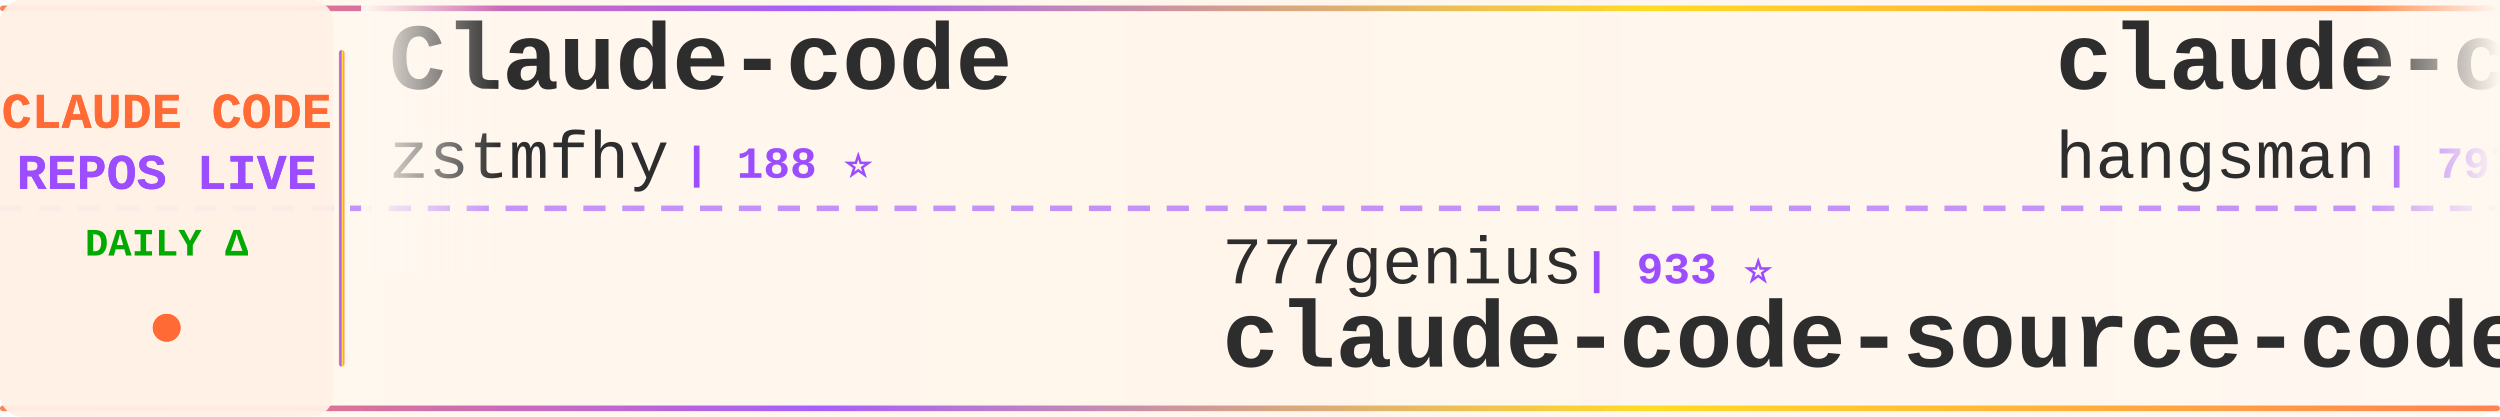
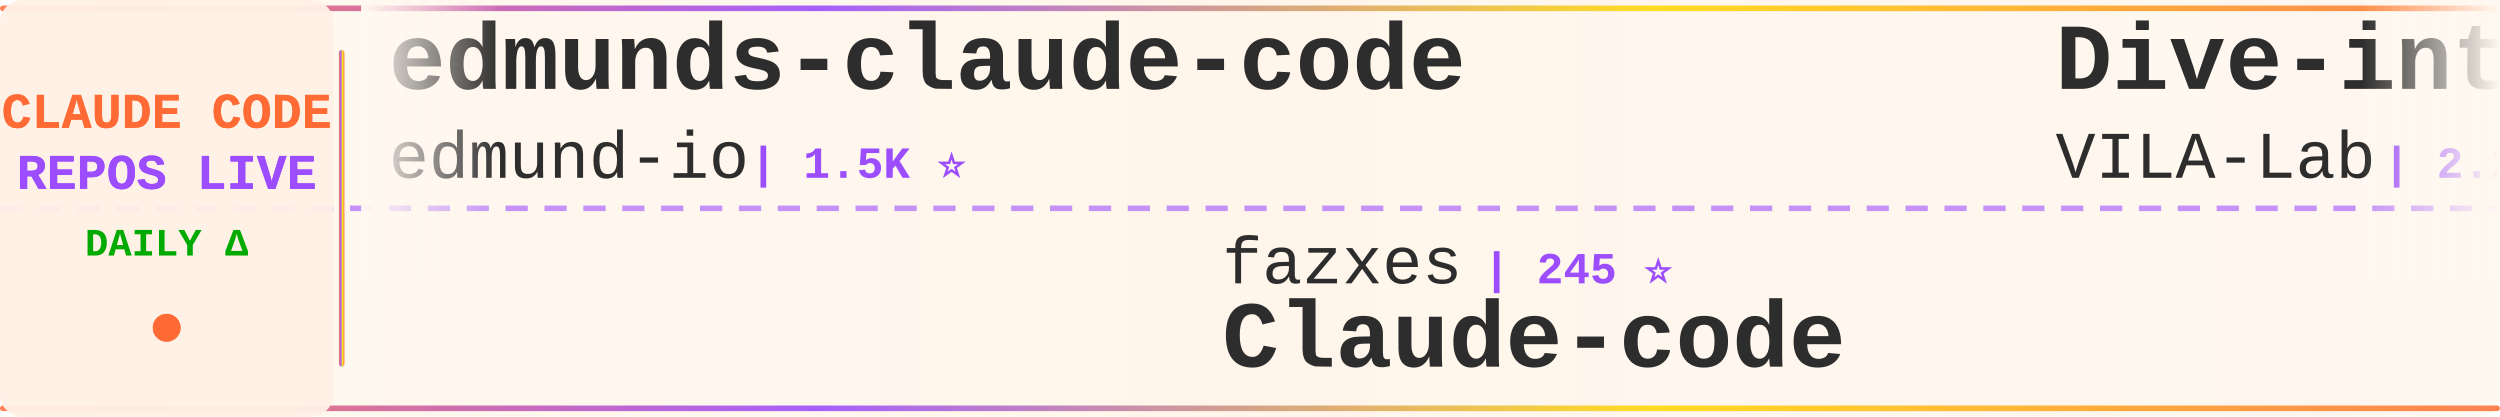
<svg xmlns="http://www.w3.org/2000/svg" width="900" height="150">
  <defs>
    <linearGradient id="tickerBg" x1="0%" y1="0%" x2="100%" y2="0%">
      <stop offset="0%" style="stop-color:#fff8f0;stop-opacity:0.98" />
      <stop offset="50%" style="stop-color:#fff5eb;stop-opacity:1" />
      <stop offset="100%" style="stop-color:#fff8f0;stop-opacity:0.98" />
    </linearGradient>
    <linearGradient id="borderGrad" x1="0%" y1="0%" x2="100%" y2="0%">
      <stop offset="0%" style="stop-color:#FF6B35;stop-opacity:0.85">
        <animate attributeName="stop-opacity" values="0.85;1;0.85" dur="2s" repeatCount="indefinite" />
      </stop>
      <stop offset="33%" style="stop-color:#9C4EFF;stop-opacity:0.9">
        <animate attributeName="stop-opacity" values="0.9;1;0.9" dur="2.2s" repeatCount="indefinite" />
      </stop>
      <stop offset="66%" style="stop-color:#FFD700;stop-opacity:0.85">
        <animate attributeName="stop-opacity" values="0.85;1;0.85" dur="1.8s" repeatCount="indefinite" />
      </stop>
      <stop offset="100%" style="stop-color:#FF6B35;stop-opacity:0.85">
        <animate attributeName="stop-opacity" values="0.85;1;0.85" dur="2s" repeatCount="indefinite" />
      </stop>
    </linearGradient>
    <filter id="textGlow">
      <feGaussianBlur stdDeviation="0.15" result="coloredBlur" />
      <feMerge>
        <feMergeNode in="coloredBlur" />
        <feMergeNode in="SourceGraphic" />
      </feMerge>
    </filter>
    <filter id="metricGlow">
      <feGaussianBlur stdDeviation="0.2" result="coloredBlur" />
      <feMerge>
        <feMergeNode in="coloredBlur" />
        <feMergeNode in="SourceGraphic" />
      </feMerge>
    </filter>
    <linearGradient id="leftFade" x1="0%" y1="0%" x2="100%" y2="0%">
      <stop offset="0%" style="stop-color:#fff8f0;stop-opacity:1" />
      <stop offset="100%" style="stop-color:#fff8f0;stop-opacity:0" />
    </linearGradient>
    <linearGradient id="rightFade" x1="0%" y1="0%" x2="100%" y2="0%">
      <stop offset="0%" style="stop-color:#fff8f0;stop-opacity:0" />
      <stop offset="100%" style="stop-color:#fff8f0;stop-opacity:1" />
    </linearGradient>
  </defs>
  <rect width="900" height="150" fill="url(#tickerBg)" rx="8" />
  <rect x="0" y="2" width="900" height="2" fill="url(#borderGrad)" rx="1" />
  <rect x="0" y="146" width="900" height="2" fill="url(#borderGrad)" rx="1" />
  <line x1="0" y1="75" x2="900" y2="75" stroke="#9C4EFF" stroke-width="2" stroke-dasharray="8 6" opacity="0.6" />
  <rect x="0" y="0" width="120" height="150" fill="#fff0e6" opacity="0.95" rx="8" />
  <text x="60" y="46" font-family="'Courier New', monospace" font-size="18" font-weight="bold" fill="#FF6B35" text-anchor="middle" filter="url(#textGlow)">
    CLAUDE CODE
  </text>
  <text x="60" y="68" font-family="'Courier New', monospace" font-size="18" font-weight="bold" fill="#9C4EFF" text-anchor="middle" filter="url(#textGlow)">
    REPOS LIVE
  </text>
  <text x="60" y="92" font-family="'Courier New', monospace" font-size="14" font-weight="bold" fill="#00aa00" text-anchor="middle">
    DAILY Δ
  </text>
  <circle cx="60" cy="118" r="5" fill="#FF6B35" filter="url(#metricGlow)">
    <animate attributeName="r" values="4;6;4" dur="1.5s" repeatCount="indefinite" />
    <animate attributeName="opacity" values="0.6;1;0.6" dur="1.5s" repeatCount="indefinite" />
  </circle>
  <rect x="122" y="18" width="2" height="114" fill="url(#borderGrad)" rx="1" />
  <clipPath id="tickerClip">
    <rect x="130" y="0" width="770" height="150" />
  </clipPath>
  <g clip-path="url(#tickerClip)">
    <g id="tickerItems">
      <animateTransform attributeName="transform" attributeType="XML" type="translate" from="0 0" to="-3000 0" dur="54s" repeatCount="indefinite" />
      <g transform="translate(0, 0)">
-         <text x="140" y="32" font-family="'Courier New', monospace" font-size="34" font-weight="bold" fill="#2d2d2d">Claude-code</text>
-         <text x="140" y="64" font-family="'Courier New', monospace" font-size="24" font-weight="normal" fill="#2d2d2d" opacity="1.0">zstmfhy</text>
-         <text x="246" y="64" font-family="'Courier New', monospace" font-size="16" font-weight="bold" fill="#9C4EFF"> | 188 ⭐</text>
+         <text x="140" y="32" font-family="'Courier New', monospace" font-size="34" font-weight="bold" fill="#2d2d2d">edmunds-claude-code</text>
+         <text x="140" y="64" font-family="'Courier New', monospace" font-size="24" font-weight="normal" fill="#2d2d2d" opacity="1.0">edmund-io</text>
+         <text x="270" y="64" font-family="'Courier New', monospace" font-size="16" font-weight="bold" fill="#9C4EFF"> | 1.5K ⭐</text>
      </g>
      <g transform="translate(300, 0)">
-         <text x="140" y="102" font-family="'Courier New', monospace" font-size="24" font-weight="normal" fill="#2d2d2d" opacity="1.0">777genius</text>
-         <text x="270" y="102" font-family="'Courier New', monospace" font-size="16" font-weight="bold" fill="#9C4EFF"> | 933 ⭐</text>
-         <text x="140" y="132" font-family="'Courier New', monospace" font-size="34" font-weight="bold" fill="#2d2d2d">claude-code-source-code</text>
+         <text x="140" y="102" font-family="'Courier New', monospace" font-size="24" font-weight="normal" fill="#2d2d2d" opacity="1.0">fazxes</text>
+         <text x="234" y="102" font-family="'Courier New', monospace" font-size="16" font-weight="bold" fill="#9C4EFF"> | 245 ⭐</text>
+         <text x="140" y="132" font-family="'Courier New', monospace" font-size="34" font-weight="bold" fill="#2d2d2d">Claude-code</text>
      </g>
      <g transform="translate(600, 0)">
-         <text x="140" y="32" font-family="'Courier New', monospace" font-size="34" font-weight="bold" fill="#2d2d2d">claude-code-source</text>
-         <text x="140" y="64" font-family="'Courier New', monospace" font-size="24" font-weight="normal" fill="#2d2d2d" opacity="1.0">hangsman</text>
-         <text x="258" y="64" font-family="'Courier New', monospace" font-size="16" font-weight="bold" fill="#9C4EFF"> | 797 ⭐</text>
+         <text x="140" y="32" font-family="'Courier New', monospace" font-size="34" font-weight="bold" fill="#2d2d2d">Dive-into-Claude-Code</text>
+         <text x="140" y="64" font-family="'Courier New', monospace" font-size="24" font-weight="normal" fill="#2d2d2d" opacity="1.0">VILA-Lab</text>
+         <text x="258" y="64" font-family="'Courier New', monospace" font-size="16" font-weight="bold" fill="#9C4EFF"> | 2.2K ⭐ +1</text>
      </g>
      <g transform="translate(900, 0)">
-         <text x="140" y="102" font-family="'Courier New', monospace" font-size="24" font-weight="normal" fill="#2d2d2d" opacity="1.0">centminmod</text>
-         <text x="282" y="102" font-family="'Courier New', monospace" font-size="16" font-weight="bold" fill="#9C4EFF"> | 2.7K ⭐</text>
-         <text x="140" y="132" font-family="'Courier New', monospace" font-size="34" font-weight="bold" fill="#2d2d2d">my-claude-code-setup</text>
+         <text x="140" y="102" font-family="'Courier New', monospace" font-size="24" font-weight="normal" fill="#2d2d2d" opacity="1.0">wanshuiyin</text>
+         <text x="282" y="102" font-family="'Courier New', monospace" font-size="16" font-weight="bold" fill="#9C4EFF"> | 17.1K ⭐ +6</text>
+         <text x="140" y="132" font-family="'Courier New', monospace" font-size="34" font-weight="bold" fill="#2d2d2d">Auto-claude-code-researc...</text>
      </g>
      <g transform="translate(1200, 0)">
-         <text x="140" y="32" font-family="'Courier New', monospace" font-size="34" font-weight="bold" fill="#2d2d2d">claude-code-source</text>
-         <text x="140" y="64" font-family="'Courier New', monospace" font-size="24" font-weight="normal" fill="#2d2d2d" opacity="1.0">JrCx7scC</text>
-         <text x="258" y="64" font-family="'Courier New', monospace" font-size="16" font-weight="bold" fill="#9C4EFF"> | 375 ⭐</text>
+         <text x="140" y="32" font-family="'Courier New', monospace" font-size="34" font-weight="bold" fill="#2d2d2d">claude-code-guide</text>
+         <text x="140" y="64" font-family="'Courier New', monospace" font-size="24" font-weight="normal" fill="#2d2d2d" opacity="1.0">zebbern</text>
+         <text x="246" y="64" font-family="'Courier New', monospace" font-size="16" font-weight="bold" fill="#9C4EFF"> | 4.7K ⭐</text>
      </g>
      <g transform="translate(1500, 0)">
-         <text x="140" y="102" font-family="'Courier New', monospace" font-size="24" font-weight="normal" fill="#2d2d2d" opacity="1.0">shanraisshan</text>
-         <text x="306" y="102" font-family="'Courier New', monospace" font-size="16" font-weight="bold" fill="#9C4EFF"> | 67.2K ⭐ +19</text>
-         <text x="140" y="132" font-family="'Courier New', monospace" font-size="34" font-weight="bold" fill="#2d2d2d">claude-code-best-practic...</text>
+         <text x="140" y="102" font-family="'Courier New', monospace" font-size="24" font-weight="normal" fill="#2d2d2d" opacity="1.0">pedrohcgs</text>
+         <text x="270" y="102" font-family="'Courier New', monospace" font-size="16" font-weight="bold" fill="#9C4EFF"> | 1.6K ⭐ +1</text>
+         <text x="140" y="132" font-family="'Courier New', monospace" font-size="34" font-weight="bold" fill="#2d2d2d">claude-code-my-workflow</text>
      </g>
      <g transform="translate(1800, 0)">
-         <text x="140" y="32" font-family="'Courier New', monospace" font-size="34" font-weight="bold" fill="#2d2d2d">claude-code-book</text>
-         <text x="140" y="64" font-family="'Courier New', monospace" font-size="24" font-weight="normal" fill="#2d2d2d" opacity="1.0">lintsinghua</text>
-         <text x="294" y="64" font-family="'Courier New', monospace" font-size="16" font-weight="bold" fill="#9C4EFF"> | 4.3K ⭐ -1</text>
+         <text x="140" y="32" font-family="'Courier New', monospace" font-size="34" font-weight="bold" fill="#2d2d2d">oh-my-claudecode</text>
+         <text x="140" y="64" font-family="'Courier New', monospace" font-size="24" font-weight="normal" fill="#2d2d2d" opacity="1.0">Yeachan-Heo</text>
+         <text x="294" y="64" font-family="'Courier New', monospace" font-size="16" font-weight="bold" fill="#9C4EFF"> | 39.7K ⭐ +9</text>
      </g>
      <g transform="translate(2100, 0)">
-         <text x="140" y="102" font-family="'Courier New', monospace" font-size="24" font-weight="normal" fill="#2d2d2d" opacity="1.0">krusemediallc</text>
-         <text x="318" y="102" font-family="'Courier New', monospace" font-size="16" font-weight="bold" fill="#9C4EFF"> | 1.6K ⭐</text>
-         <text x="140" y="132" font-family="'Courier New', monospace" font-size="34" font-weight="bold" fill="#2d2d2d">arcads-claude-code</text>
+         <text x="140" y="102" font-family="'Courier New', monospace" font-size="24" font-weight="normal" fill="#2d2d2d" opacity="1.0">nicedreamzapp</text>
+         <text x="318" y="102" font-family="'Courier New', monospace" font-size="16" font-weight="bold" fill="#9C4EFF"> | 3.3K ⭐ +1</text>
+         <text x="140" y="132" font-family="'Courier New', monospace" font-size="34" font-weight="bold" fill="#2d2d2d">claude-code-local</text>
      </g>
      <g transform="translate(2400, 0)">
-         <text x="140" y="32" font-family="'Courier New', monospace" font-size="34" font-weight="bold" fill="#2d2d2d">Claude-Code-Source-Study</text>
-         <text x="140" y="64" font-family="'Courier New', monospace" font-size="24" font-weight="normal" fill="#2d2d2d" opacity="1.0">luyao618</text>
-         <text x="258" y="64" font-family="'Courier New', monospace" font-size="16" font-weight="bold" fill="#9C4EFF"> | 1.7K ⭐</text>
+         <text x="140" y="32" font-family="'Courier New', monospace" font-size="34" font-weight="bold" fill="#2d2d2d">claude-code-guide</text>
+         <text x="140" y="64" font-family="'Courier New', monospace" font-size="24" font-weight="normal" fill="#2d2d2d" opacity="1.0">Cranot</text>
+         <text x="234" y="64" font-family="'Courier New', monospace" font-size="16" font-weight="bold" fill="#9C4EFF"> | 2.9K ⭐ +1</text>
      </g>
      <g transform="translate(2700, 0)">
-         <text x="140" y="102" font-family="'Courier New', monospace" font-size="24" font-weight="normal" fill="#2d2d2d" opacity="1.0">fuergaosi233</text>
-         <text x="306" y="102" font-family="'Courier New', monospace" font-size="16" font-weight="bold" fill="#9C4EFF"> | 2.8K ⭐</text>
-         <text x="140" y="132" font-family="'Courier New', monospace" font-size="34" font-weight="bold" fill="#2d2d2d">claude-code-proxy</text>
+         <text x="140" y="102" font-family="'Courier New', monospace" font-size="24" font-weight="normal" fill="#2d2d2d" opacity="1.0">anthropics</text>
+         <text x="282" y="102" font-family="'Courier New', monospace" font-size="16" font-weight="bold" fill="#9C4EFF"> | 6.3K ⭐ -1</text>
+         <text x="140" y="132" font-family="'Courier New', monospace" font-size="34" font-weight="bold" fill="#2d2d2d">claude-code-security-rev...</text>
      </g>
      <g transform="translate(3000, 0)">
-         <text x="140" y="32" font-family="'Courier New', monospace" font-size="34" font-weight="bold" fill="#2d2d2d">Claude-code</text>
-         <text x="140" y="64" font-family="'Courier New', monospace" font-size="24" font-weight="normal" fill="#2d2d2d" opacity="1.0">zstmfhy</text>
-         <text x="246" y="64" font-family="'Courier New', monospace" font-size="16" font-weight="bold" fill="#9C4EFF"> | 188 ⭐</text>
+         <text x="140" y="32" font-family="'Courier New', monospace" font-size="34" font-weight="bold" fill="#2d2d2d">edmunds-claude-code</text>
+         <text x="140" y="64" font-family="'Courier New', monospace" font-size="24" font-weight="normal" fill="#2d2d2d" opacity="1.0">edmund-io</text>
+         <text x="270" y="64" font-family="'Courier New', monospace" font-size="16" font-weight="bold" fill="#9C4EFF"> | 1.5K ⭐</text>
      </g>
      <g transform="translate(3300, 0)">
-         <text x="140" y="102" font-family="'Courier New', monospace" font-size="24" font-weight="normal" fill="#2d2d2d" opacity="1.0">777genius</text>
-         <text x="270" y="102" font-family="'Courier New', monospace" font-size="16" font-weight="bold" fill="#9C4EFF"> | 933 ⭐</text>
-         <text x="140" y="132" font-family="'Courier New', monospace" font-size="34" font-weight="bold" fill="#2d2d2d">claude-code-source-code</text>
+         <text x="140" y="102" font-family="'Courier New', monospace" font-size="24" font-weight="normal" fill="#2d2d2d" opacity="1.0">fazxes</text>
+         <text x="234" y="102" font-family="'Courier New', monospace" font-size="16" font-weight="bold" fill="#9C4EFF"> | 245 ⭐</text>
+         <text x="140" y="132" font-family="'Courier New', monospace" font-size="34" font-weight="bold" fill="#2d2d2d">Claude-code</text>
      </g>
      <g transform="translate(3600, 0)">
-         <text x="140" y="32" font-family="'Courier New', monospace" font-size="34" font-weight="bold" fill="#2d2d2d">claude-code-source</text>
-         <text x="140" y="64" font-family="'Courier New', monospace" font-size="24" font-weight="normal" fill="#2d2d2d" opacity="1.0">hangsman</text>
-         <text x="258" y="64" font-family="'Courier New', monospace" font-size="16" font-weight="bold" fill="#9C4EFF"> | 797 ⭐</text>
+         <text x="140" y="32" font-family="'Courier New', monospace" font-size="34" font-weight="bold" fill="#2d2d2d">Dive-into-Claude-Code</text>
+         <text x="140" y="64" font-family="'Courier New', monospace" font-size="24" font-weight="normal" fill="#2d2d2d" opacity="1.0">VILA-Lab</text>
+         <text x="258" y="64" font-family="'Courier New', monospace" font-size="16" font-weight="bold" fill="#9C4EFF"> | 2.2K ⭐ +1</text>
      </g>
      <g transform="translate(3900, 0)">
-         <text x="140" y="102" font-family="'Courier New', monospace" font-size="24" font-weight="normal" fill="#2d2d2d" opacity="1.0">centminmod</text>
-         <text x="282" y="102" font-family="'Courier New', monospace" font-size="16" font-weight="bold" fill="#9C4EFF"> | 2.7K ⭐</text>
-         <text x="140" y="132" font-family="'Courier New', monospace" font-size="34" font-weight="bold" fill="#2d2d2d">my-claude-code-setup</text>
+         <text x="140" y="102" font-family="'Courier New', monospace" font-size="24" font-weight="normal" fill="#2d2d2d" opacity="1.0">wanshuiyin</text>
+         <text x="282" y="102" font-family="'Courier New', monospace" font-size="16" font-weight="bold" fill="#9C4EFF"> | 17.1K ⭐ +6</text>
+         <text x="140" y="132" font-family="'Courier New', monospace" font-size="34" font-weight="bold" fill="#2d2d2d">Auto-claude-code-researc...</text>
      </g>
    </g>
  </g>
  <rect x="130" y="0" width="50" height="100" fill="url(#leftFade)" />
  <rect x="850" y="0" width="50" height="100" fill="url(#rightFade)" />
</svg>
